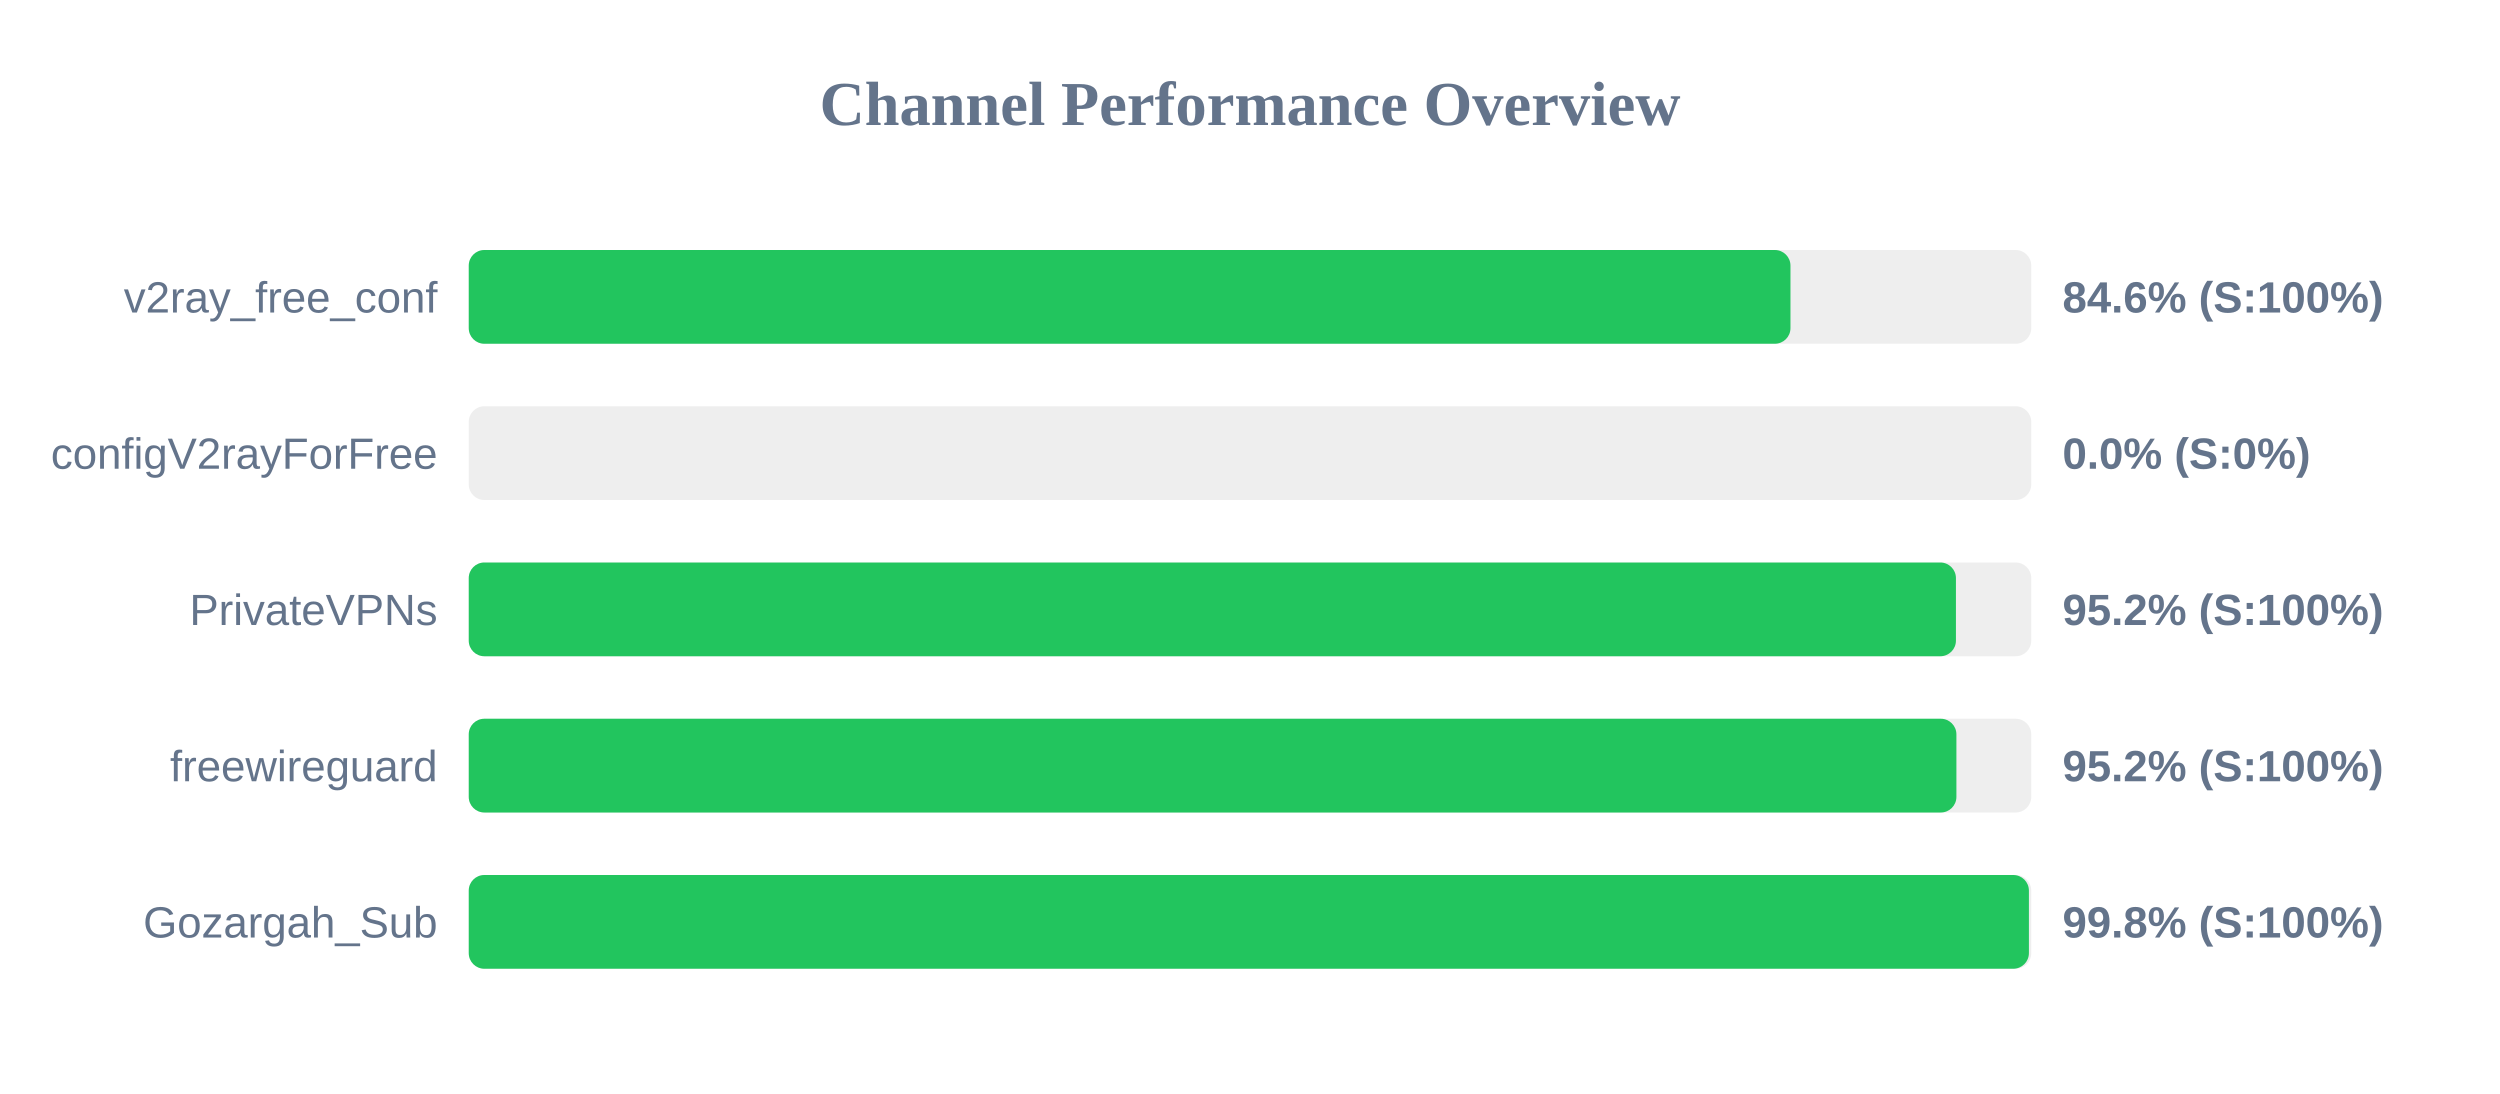
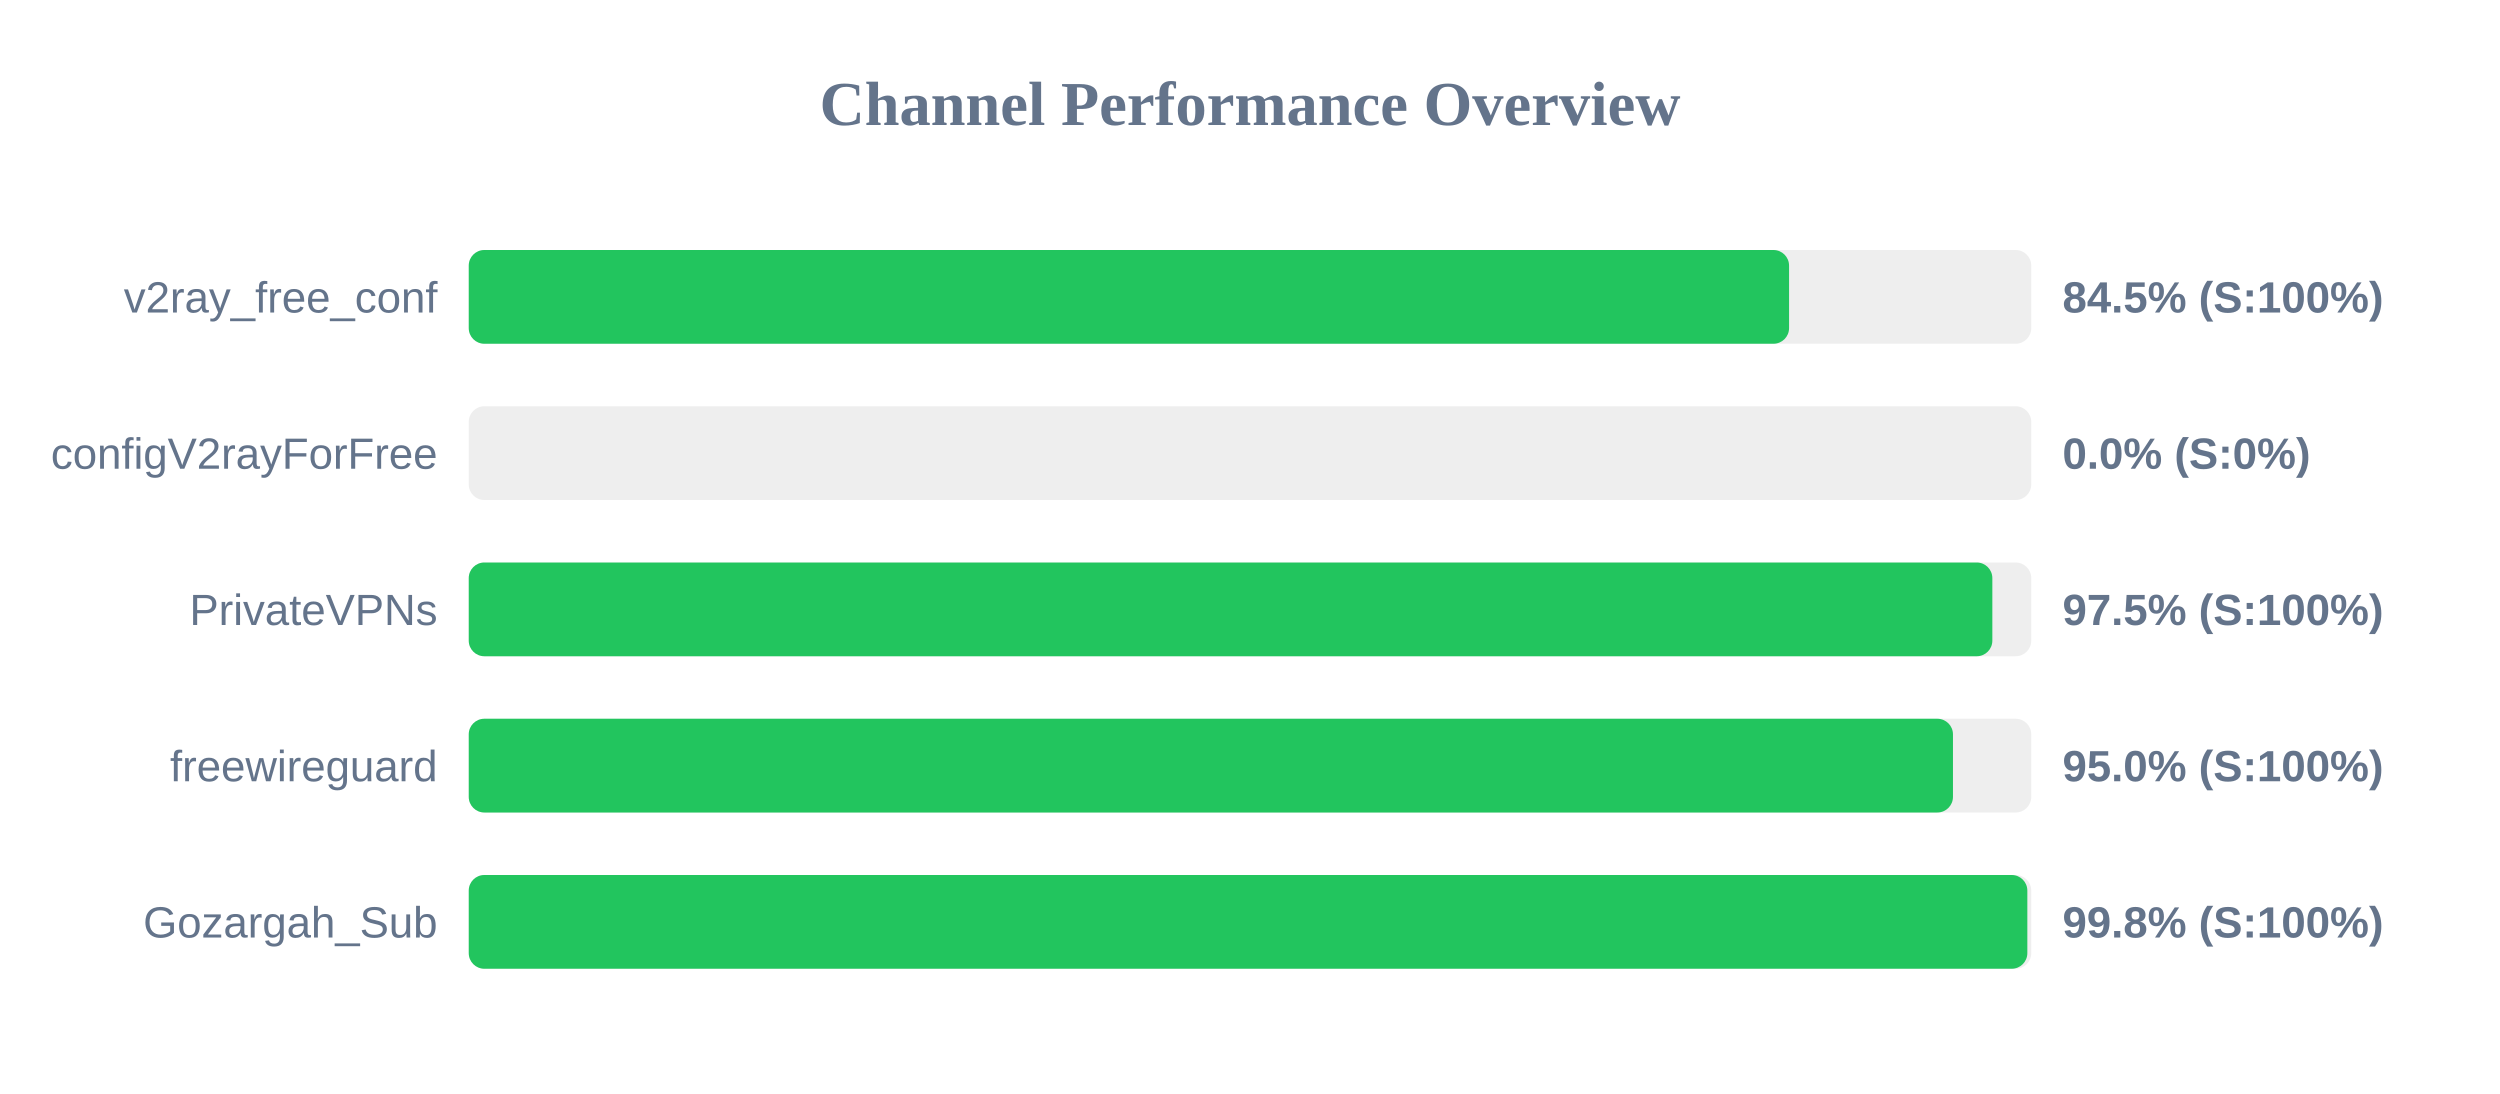
<svg xmlns="http://www.w3.org/2000/svg" width="800" height="350" version="1.1">
  <style>
        .row { font: 14px Arial; fill: #64748b; }
        .score { font: bold 14px Arial; fill: #64748b; }
    </style>
  <text x="400" y="40" text-anchor="middle" font-size="20px" font-weight="bold" fill="#64748b">Channel Performance Overview</text>
  <rect x="150" y="80" width="500" height="30" fill="#eee" rx="5" />
-   <rect x="150" y="80" width="422.95" height="30" fill="#22c55e" rx="5" />
+   <rect x="150" y="80" width="422.5" height="30" fill="#22c55e" rx="5" />
  <text x="140" y="100" text-anchor="end" class="row">v2ray_free_conf</text>
-   <text x="660" y="100" text-anchor="start" class="score">84.6% (S:100%)</text>
+   <text x="660" y="100" text-anchor="start" class="score">84.5% (S:100%)</text>
  <rect x="150" y="130" width="500" height="30" fill="#eee" rx="5" />
  <rect x="150" y="130" width="0.0" height="30" fill="#ef4444" rx="5" />
  <text x="140" y="150" text-anchor="end" class="row">configV2rayForFree</text>
  <text x="660" y="150" text-anchor="start" class="score">0.0% (S:0%)</text>
  <rect x="150" y="180" width="500" height="30" fill="#eee" rx="5" />
-   <rect x="150" y="180" width="475.9" height="30" fill="#22c55e" rx="5" />
+   <rect x="150" y="180" width="487.55" height="30" fill="#22c55e" rx="5" />
  <text x="140" y="200" text-anchor="end" class="row">PrivateVPNs</text>
-   <text x="660" y="200" text-anchor="start" class="score">95.2% (S:100%)</text>
+   <text x="660" y="200" text-anchor="start" class="score">97.5% (S:100%)</text>
  <rect x="150" y="230" width="500" height="30" fill="#eee" rx="5" />
-   <rect x="150" y="230" width="476.05" height="30" fill="#22c55e" rx="5" />
+   <rect x="150" y="230" width="474.95" height="30" fill="#22c55e" rx="5" />
  <text x="140" y="250" text-anchor="end" class="row">freewireguard</text>
-   <text x="660" y="250" text-anchor="start" class="score">95.2% (S:100%)</text>
+   <text x="660" y="250" text-anchor="start" class="score">95.0% (S:100%)</text>
  <rect x="150" y="280" width="500" height="30" fill="#eee" rx="5" />
-   <rect x="150" y="280" width="499.25" height="30" fill="#22c55e" rx="5" />
+   <rect x="150" y="280" width="498.75" height="30" fill="#22c55e" rx="5" />
  <text x="140" y="300" text-anchor="end" class="row">Gozargah_Sub</text>
  <text x="660" y="300" text-anchor="start" class="score">99.8% (S:100%)</text>
</svg>
